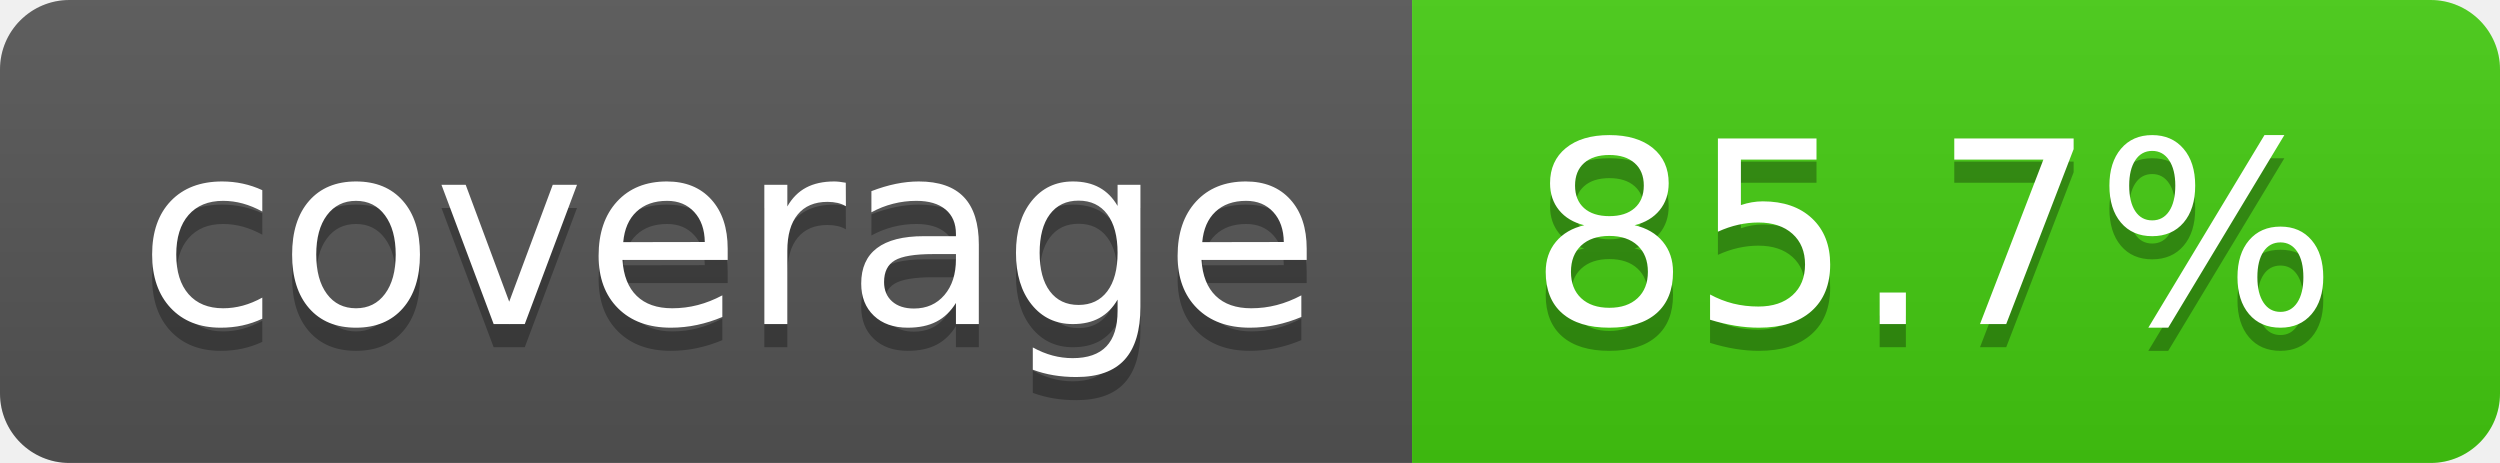
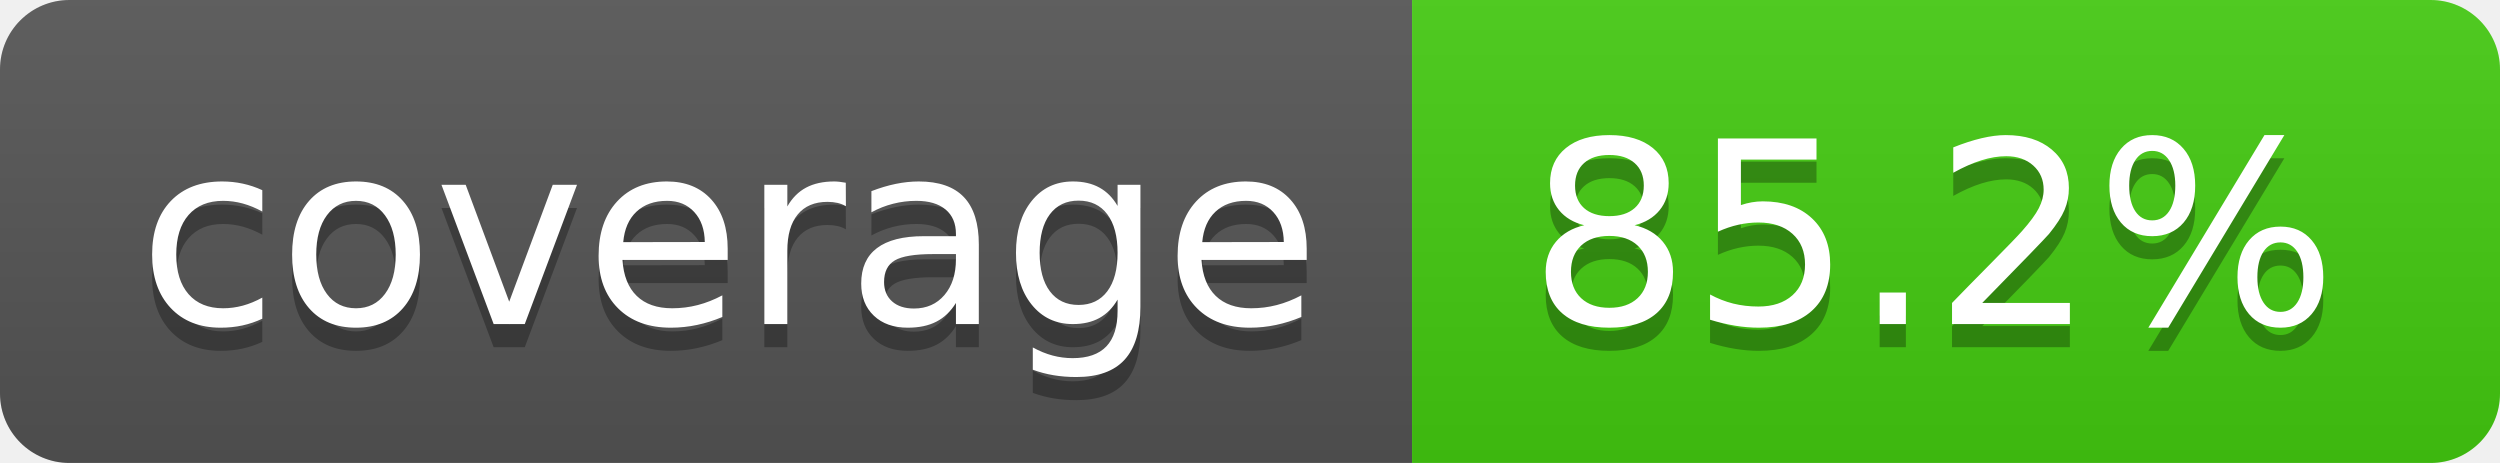
- <svg xmlns="http://www.w3.org/2000/svg" width="108" height="20" role="img" aria-label="coverage: 85.7%">
+ <svg xmlns="http://www.w3.org/2000/svg" width="108" height="20" role="img" aria-label="coverage: 85.2%">
  <linearGradient id="s" x2="0" y2="100%">
    <stop offset="0" stop-color="#bbb" stop-opacity=".1" />
    <stop offset="1" stop-opacity=".1" />
  </linearGradient>
  <clipPath id="r">
    <rect width="108" height="20" rx="3" fill="#fff" />
  </clipPath>
  <g clip-path="url(#r)">
    <rect width="61" height="20" fill="#555" />
    <rect x="61" width="47" height="20" fill="#4c1" />
    <rect width="108" height="20" fill="url(#s)" />
  </g>
  <g fill="#fff" text-anchor="middle" font-family="Verdana,Geneva,DejaVu Sans,sans-serif" text-rendering="geometricPrecision" font-size="110">
    <text aria-hidden="true" x="315" y="150" fill="#010101" fill-opacity=".3" transform="scale(.1)" textLength="510">coverage</text>
    <text x="315" y="140" transform="scale(.1)" fill="#fff" textLength="510">coverage</text>
-     <text aria-hidden="true" x="835" y="150" fill="#010101" fill-opacity=".3" transform="scale(.1)" textLength="370">85.7%</text>
-     <text x="835" y="140" transform="scale(.1)" fill="#fff" textLength="370">85.7%</text>
+     <text aria-hidden="true" x="835" y="150" fill="#010101" fill-opacity=".3" transform="scale(.1)" textLength="370">85.2%</text>
+     <text x="835" y="140" transform="scale(.1)" fill="#fff" textLength="370">85.2%</text>
  </g>
</svg>
